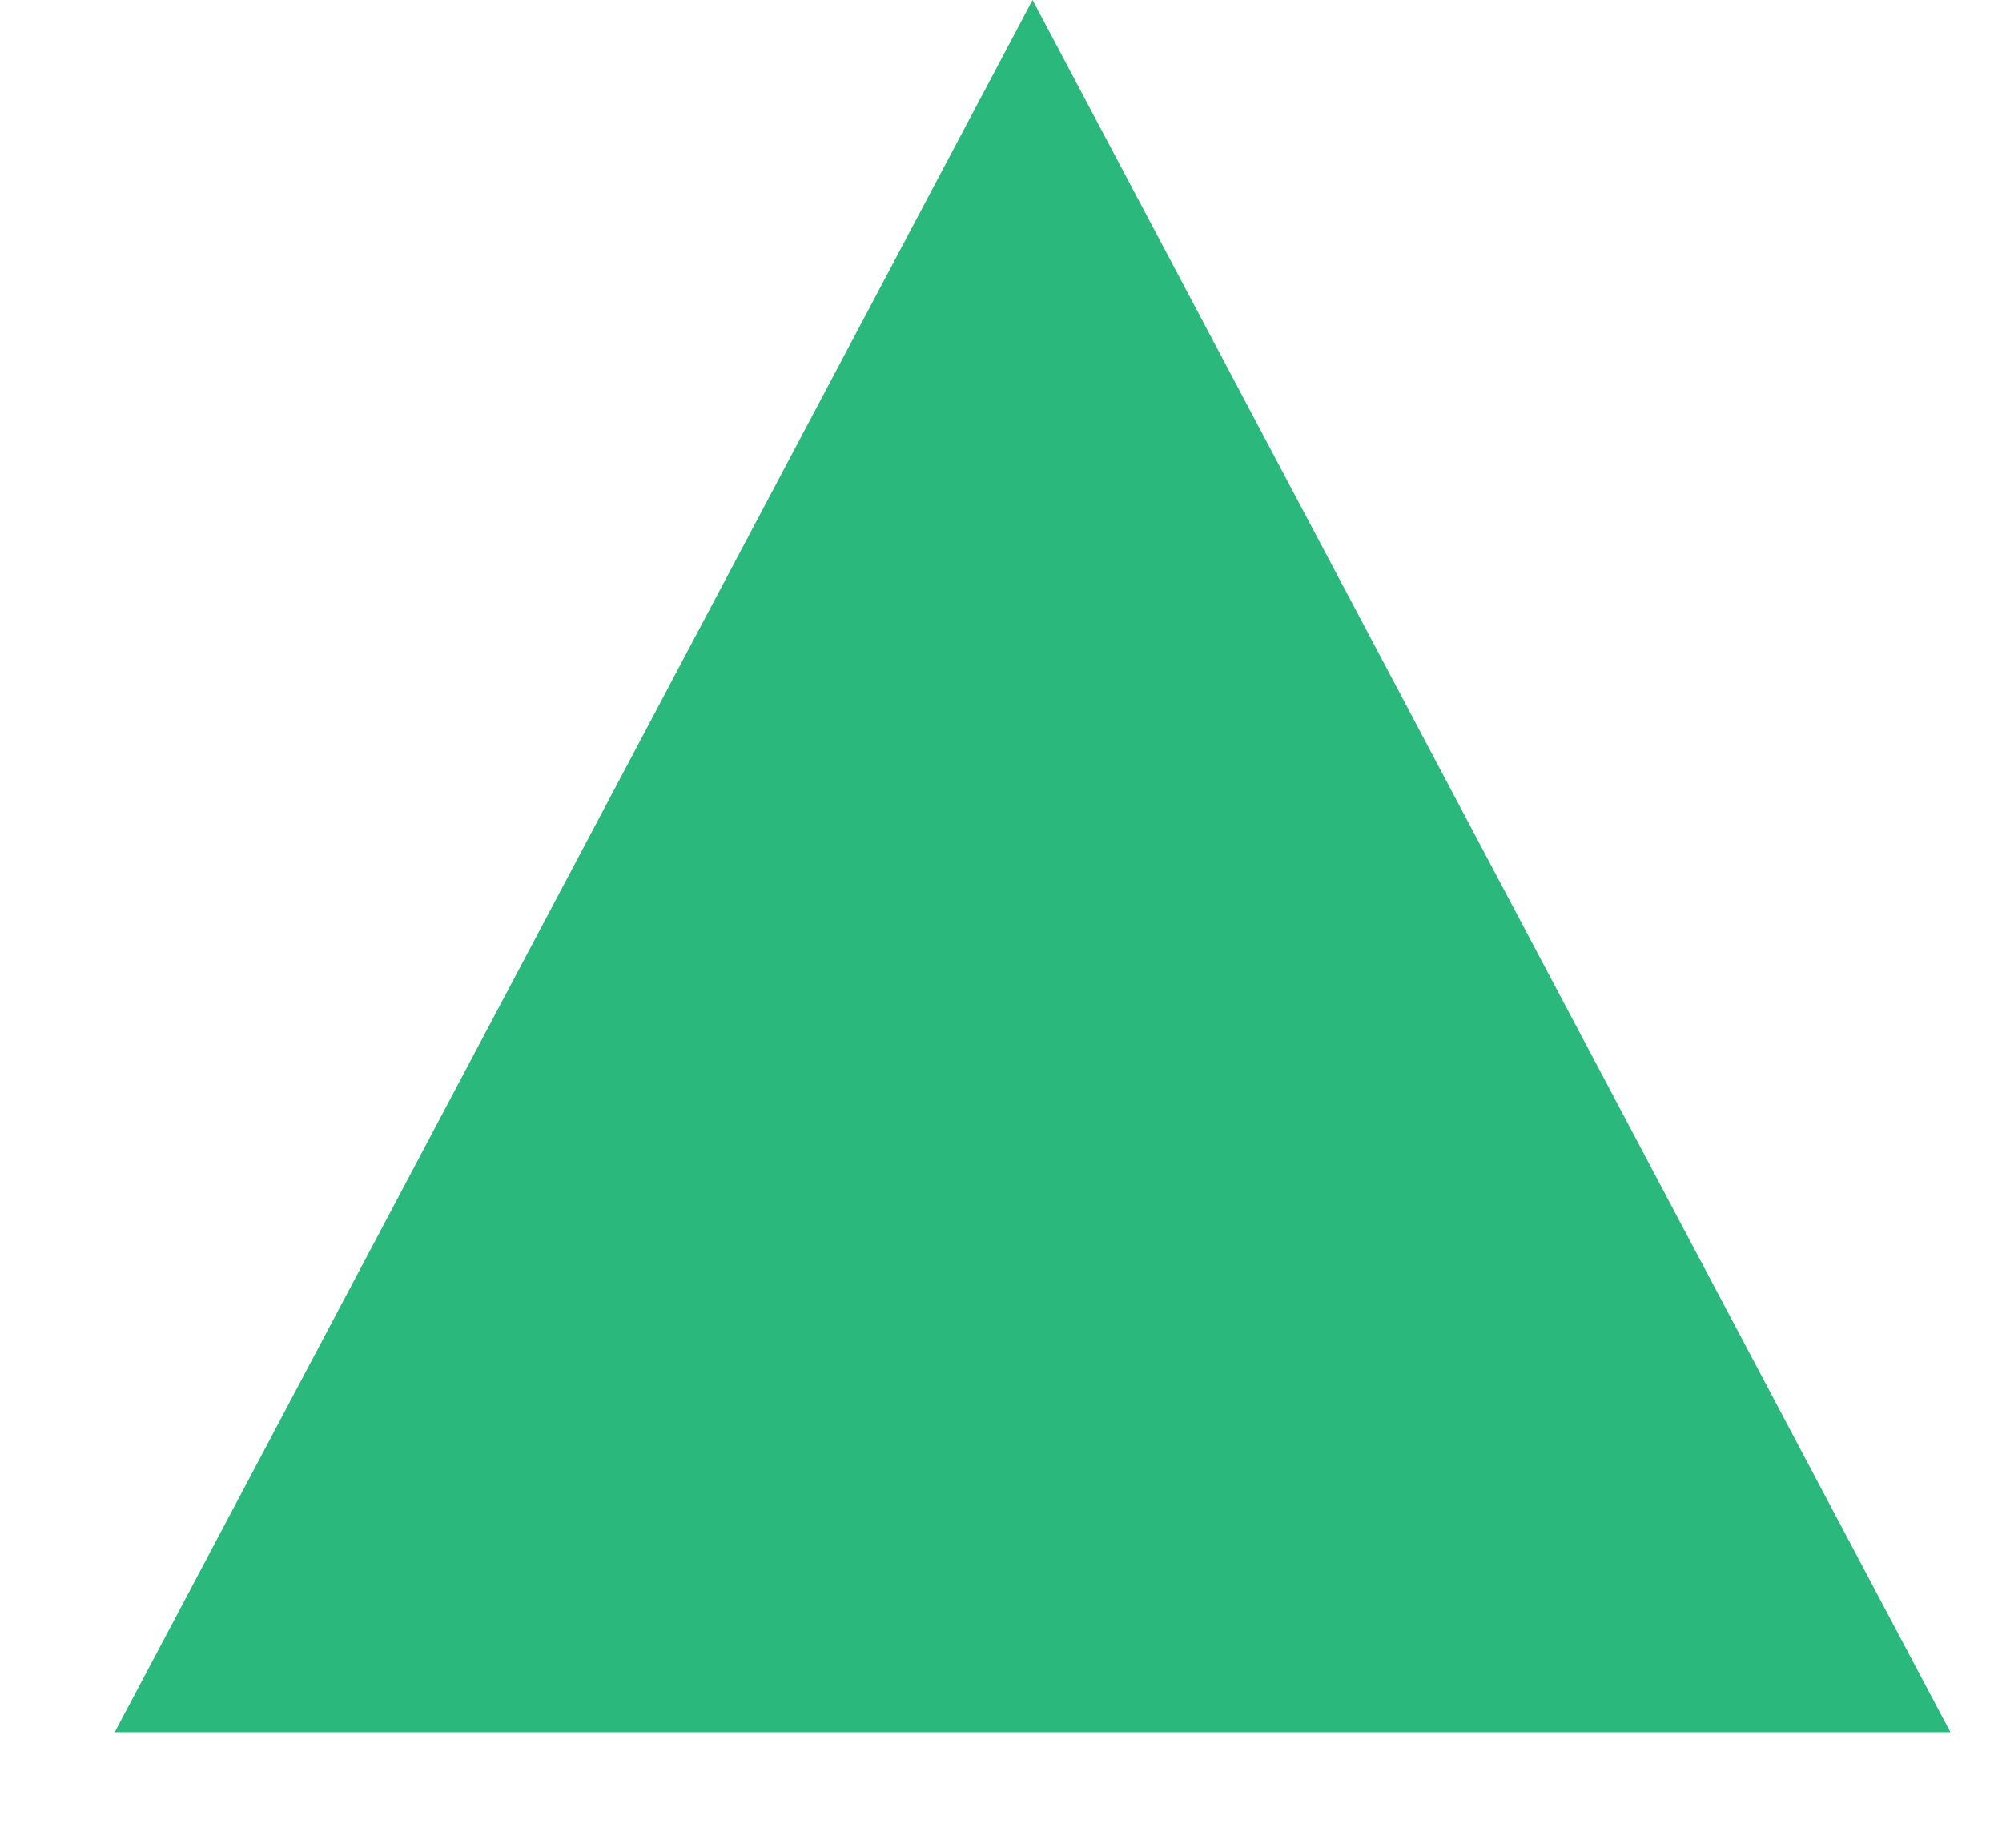
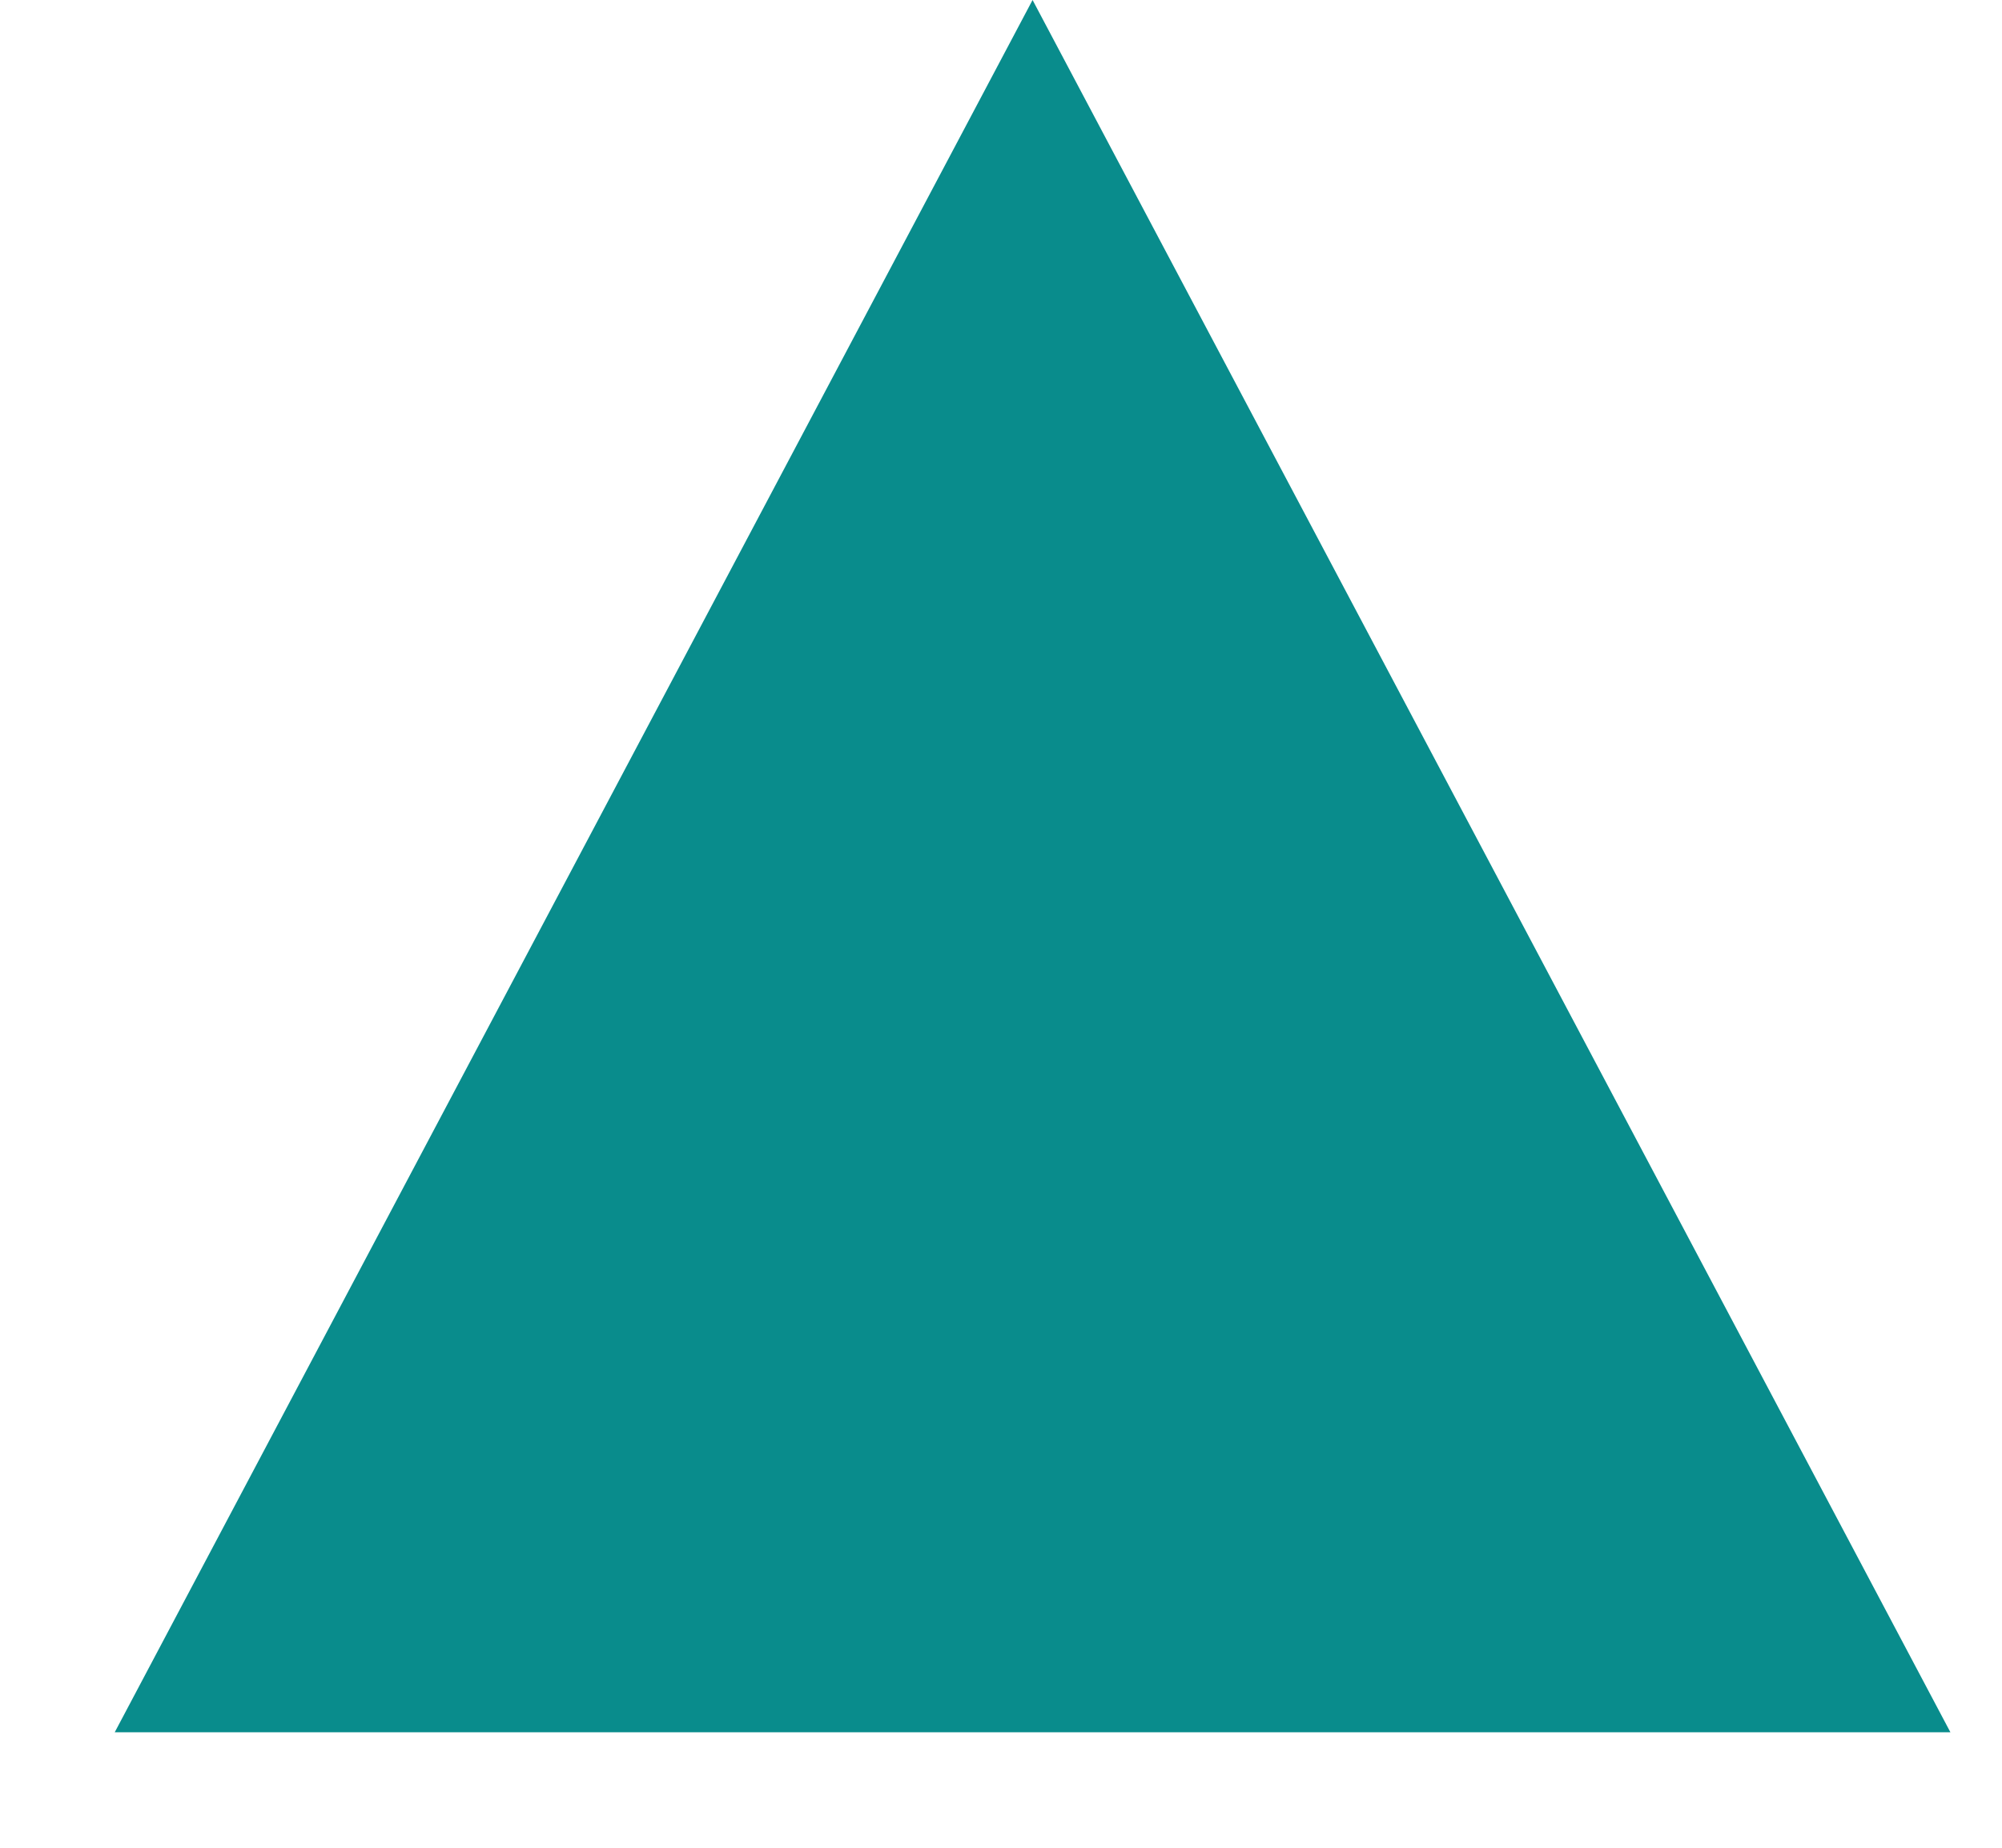
<svg xmlns="http://www.w3.org/2000/svg" width="13" height="12" viewBox="0 0 13 12" fill="none">
-   <path d="M6.705 0L12.665 11.25H0.745L6.705 0Z" fill="#2BB87C" />
+   <path d="M6.705 0L12.665 11.25H0.745L6.705 0Z" fill="#098c8c" />
</svg>
